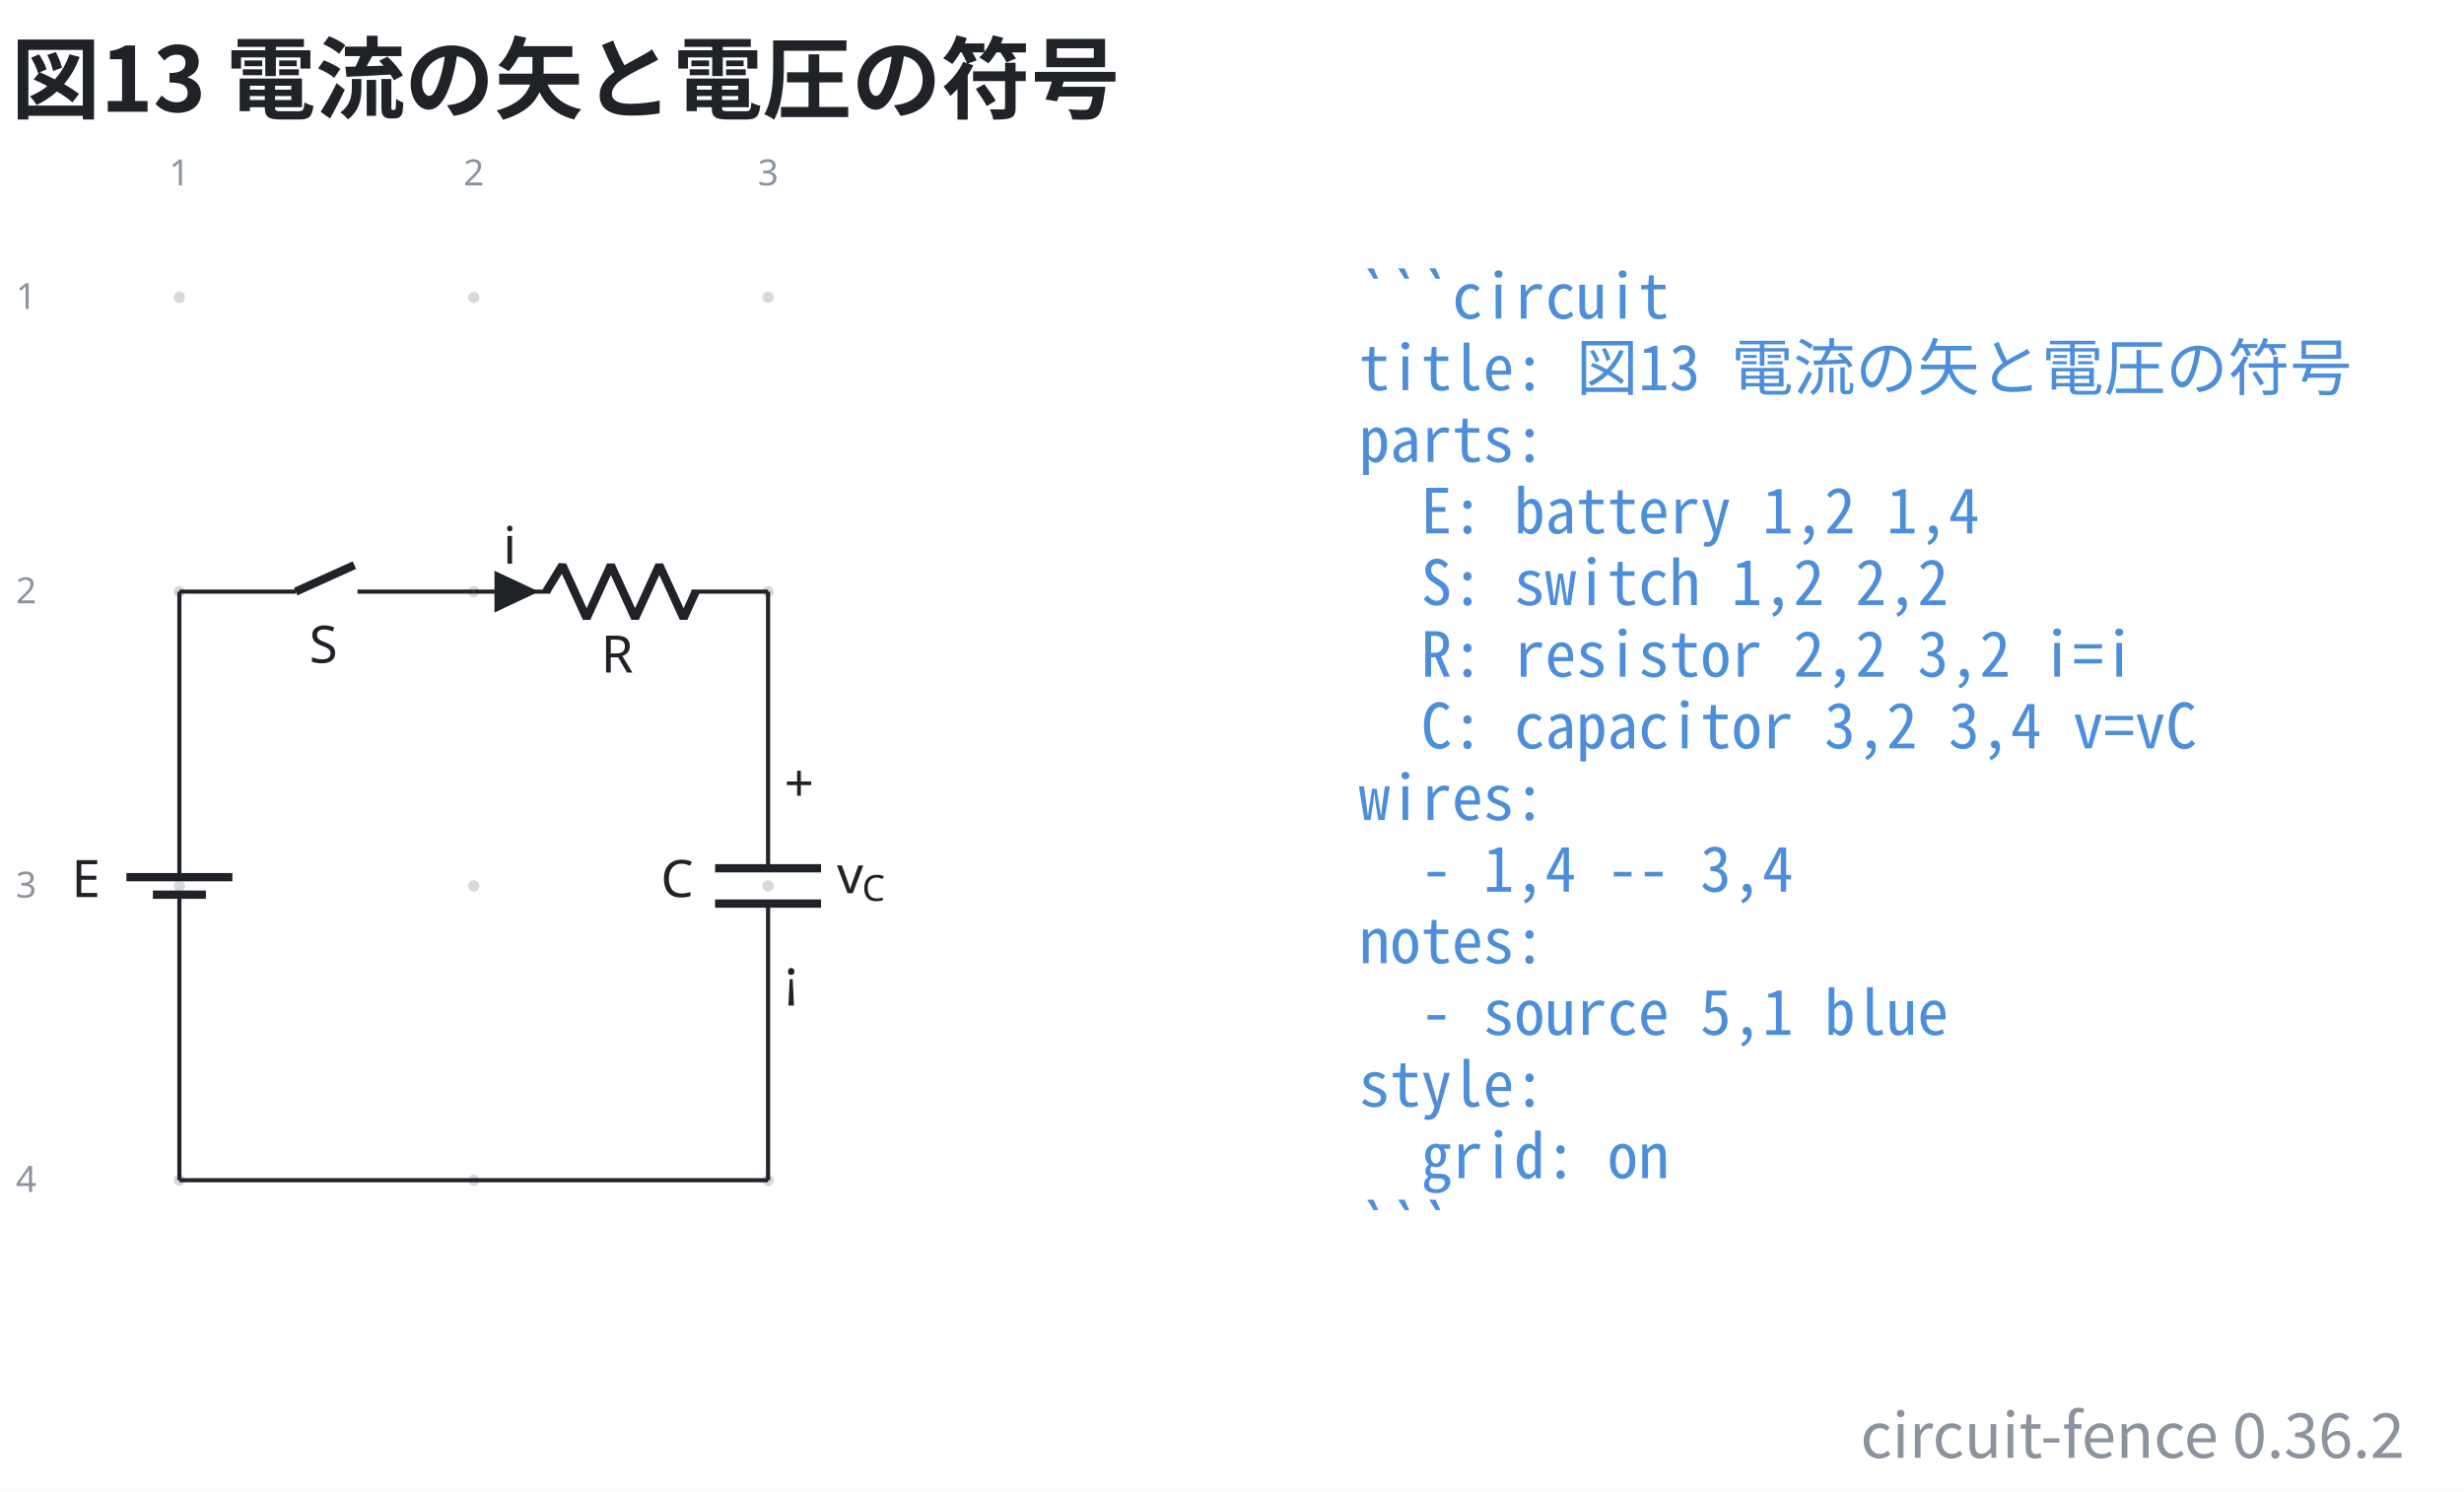
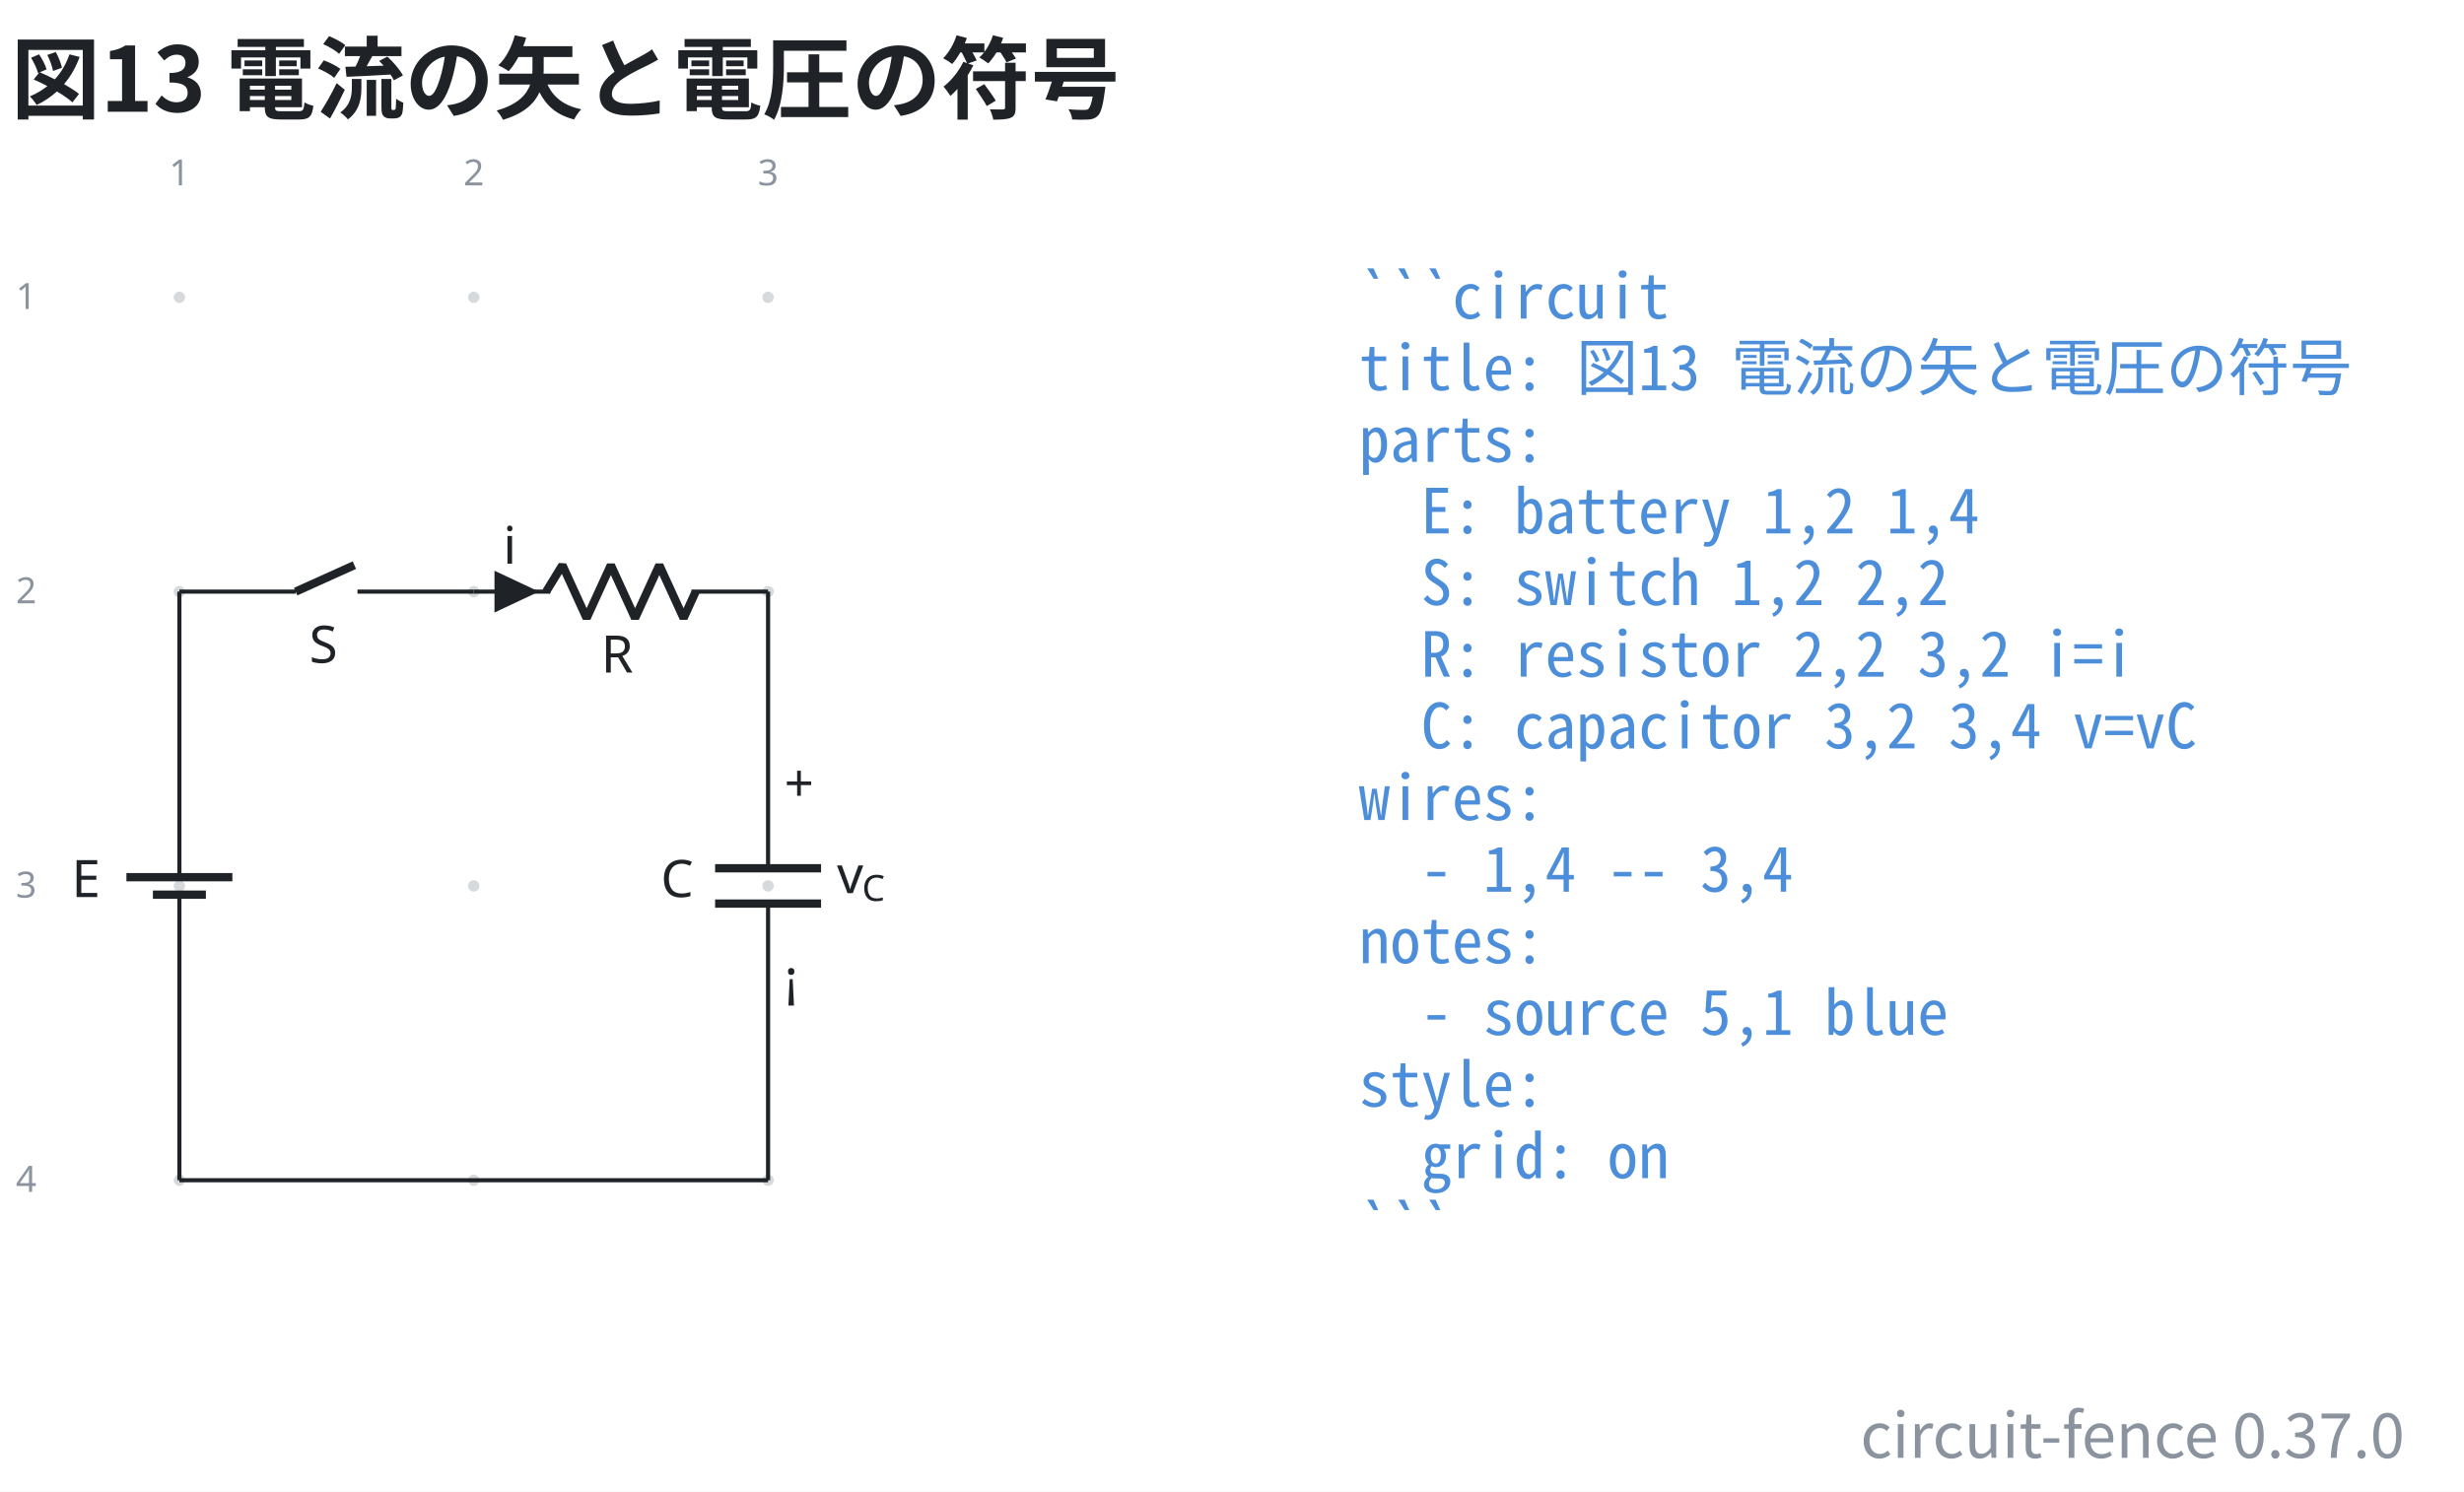
- <svg xmlns="http://www.w3.org/2000/svg" data-figure-paper="#ffffff" data-circuit-fence="0.36.2" fill="#1f2328" width="635.158" height="384.567" viewBox="-72 -72 476.368 288.425">
+ <svg xmlns="http://www.w3.org/2000/svg" data-figure-paper="#ffffff" data-circuit-fence="0.37.0" fill="#1f2328" width="635.158" height="384.567" viewBox="-72 -72 476.368 288.425">
  <rect x="-72" y="-72" width="476.368" height="288.425" fill="#ffffff" />
  <g stroke="#1f2328" stroke-miterlimit="10" stroke-width=".8">
    <path fill="#8b949e" fill-opacity=".35" stroke="none" stroke-opacity=".35" d="M-36.218-14.511a1.1 1.1 0 1 0-2.2 0 1.1 1.1 0 0 0 2.2 0M-36.218 42.394a1.1 1.1 0 1 0-2.2 0 1.1 1.1 0 0 0 2.2 0M-36.218 99.3a1.1 1.1 0 1 0-2.2 0 1.1 1.1 0 0 0 2.2 0M-36.218 156.205a1.1 1.1 0 1 0-2.2 0 1.1 1.1 0 0 0 2.2 0M20.688-14.511a1.1 1.1 0 1 0-2.2 0 1.1 1.1 0 0 0 2.2 0M20.688 42.394a1.1 1.1 0 1 0-2.2 0 1.1 1.1 0 0 0 2.2 0M20.688 99.3a1.1 1.1 0 1 0-2.2 0 1.1 1.1 0 0 0 2.2 0M20.688 156.205a1.1 1.1 0 1 0-2.2 0 1.1 1.1 0 0 0 2.2 0M77.593-14.511a1.1 1.1 0 1 0-2.2 0 1.1 1.1 0 0 0 2.2 0M77.593 42.394a1.1 1.1 0 1 0-2.2 0 1.1 1.1 0 0 0 2.2 0M77.593 99.3a1.1 1.1 0 1 0-2.2 0 1.1 1.1 0 0 0 2.2 0M77.593 156.205a1.1 1.1 0 1 0-2.2 0 1.1 1.1 0 0 0 2.2 0m-1.1 0" />
    <g fill="#8b949e" stroke="#8b949e">
      <text x="-37.318" y="-14.511" fill="#8b949e" stroke="none" font-family="cmr7" font-size="7" transform="translate(-1.993 -21.645)">1</text>
    </g>
    <g fill="#8b949e" stroke="#8b949e">
      <text x="-37.318" y="-14.511" fill="#8b949e" stroke="none" font-family="cmr7" font-size="7" transform="translate(54.912 -21.645)">2</text>
    </g>
    <g fill="#8b949e" stroke="#8b949e">
      <text x="-37.318" y="-14.511" fill="#8b949e" stroke="none" font-family="cmr7" font-size="7" transform="translate(111.818 -21.645)">3</text>
    </g>
    <g fill="#8b949e" stroke="#8b949e">
      <text x="-37.318" y="-14.511" fill="#8b949e" stroke="none" font-family="cmr7" font-size="7" transform="translate(-31.62 2.256)">1</text>
    </g>
    <g fill="#8b949e" stroke="#8b949e">
      <text x="-37.318" y="-14.511" fill="#8b949e" stroke="none" font-family="cmr7" font-size="7" transform="translate(-31.62 59.161)">2</text>
    </g>
    <g fill="#8b949e" stroke="#8b949e">
      <text x="-37.318" y="-14.511" fill="#8b949e" stroke="none" font-family="cmr7" font-size="7" transform="translate(-31.62 116.067)">3</text>
    </g>
    <g fill="#8b949e" stroke="#8b949e">
      <text x="-37.318" y="-14.511" fill="#8b949e" stroke="none" font-family="cmr7" font-size="7" transform="translate(-31.62 172.972)">4</text>
    </g>
    <path fill="none" d="M-37.318 42.394v.4m0-.4v51.784m0 10.243v51.784m0-.4v.4M-37.318 100.99v3.431m0-6.811v-3.432" />
    <g stroke-width="1.6">
      <path fill="none" d="M-32.196 100.99H-42.44m15.364-3.38H-47.56" />
    </g>
    <text x="-37.318" y="-14.511" stroke="none" font-family="cmmi10" font-size="10" transform="translate(-20.84 115.964)">E</text>
    <path fill="none" d="M-37.318 42.394h.4m-.4 0h22.478m11.95 0h22.478m-.4 0h.4" />
    <g stroke-width="1.6">
      <path fill="none" d="m-14.84 42.394 11.353-5.121" />
    </g>
    <text x="-37.318" y="-14.511" stroke="none" font-family="cmmi10" font-size="10" transform="translate(25.099 70.676)">S</text>
    <path fill="none" d="M19.588 42.394h.4m-.4 0h14.795m27.315 0h14.795m-56.905 0h14.795m41.71 0h.4" />
    <g stroke-linejoin="bevel" stroke-width="1.6">
      <path fill="none" d="m33.583 42.394 3.143-5.121 4.686 10.243 4.686-10.243 4.685 10.243 4.686-10.243 4.686 10.243 2.343-5.122" />
    </g>
    <text x="-37.318" y="-14.511" stroke="none" font-family="cmmi10" font-size="10" transform="translate(81.523 72.554)">R</text>
    <path d="M23.998 42.394v3.415l7.255-3.415-7.255-3.414v3.414" />
    <text x="-37.318" y="-14.511" stroke="none" font-family="cmmi10" font-size="10" transform="translate(62.58 51.505)">i</text>
    <path fill="none" d="M76.493 42.394v.4m0-.4v53.492m0 6.828v53.491m0-.4v.4" />
    <g stroke-width="1.6">
      <path fill="none" d="M86.736 95.886H66.25m20.486 6.828H66.25" />
    </g>
    <text x="-37.318" y="-14.511" stroke="none" font-family="cmmi10" font-size="10" transform="translate(93.067 115.964)">C</text>
    <text x="-37.318" y="-14.511" stroke="none" font-family="cmr10" font-size="10" transform="translate(116.942 97.49)">+</text>
    <text x="-37.318" y="-14.511" stroke="none" font-family="cmsy10" font-size="10" transform="translate(116.942 135.133)">¡</text>
    <g stroke="none">
      <text x="-37.318" y="-14.511" font-family="cmmi10" font-size="10" transform="translate(127.137 115.214)">v</text>
      <text x="-32.471" y="-13.011" font-family="cmmi7" font-size="7" transform="translate(127.137 115.214)">C</text>
    </g>
    <path fill="none" d="M-37.318 156.205H76.493" />
    <g>
      <text x="-37.318" y="-14.511" fill="#4c8eda" stroke="none" font-family="'Noto Sans Mono CJK JP',ui-monospace,'SFMono-Regular',Consolas,'Liberation Mono',monospace" font-size="12" transform="translate(228.022 4.1)" xml:space="preserve">```circuit</text>
    </g>
    <g>
      <text x="-37.318" y="-14.511" fill="#4c8eda" stroke="none" font-family="'Noto Sans Mono CJK JP',ui-monospace,'SFMono-Regular',Consolas,'Liberation Mono',monospace" font-size="12" transform="translate(228.022 17.956)" xml:space="preserve">title: 図13 電流の矢と電圧の符号</text>
    </g>
    <g>
      <text x="-37.318" y="-14.511" fill="#4c8eda" stroke="none" font-family="'Noto Sans Mono CJK JP',ui-monospace,'SFMono-Regular',Consolas,'Liberation Mono',monospace" font-size="12" transform="translate(228.022 31.813)" xml:space="preserve">parts:</text>
    </g>
    <g>
      <text x="-37.318" y="-14.511" fill="#4c8eda" stroke="none" font-family="'Noto Sans Mono CJK JP',ui-monospace,'SFMono-Regular',Consolas,'Liberation Mono',monospace" font-size="12" transform="translate(228.022 45.641)" xml:space="preserve">  E: battery 1,2 1,4</text>
    </g>
    <g>
      <text x="-37.318" y="-14.511" fill="#4c8eda" stroke="none" font-family="'Noto Sans Mono CJK JP',ui-monospace,'SFMono-Regular',Consolas,'Liberation Mono',monospace" font-size="12" transform="translate(228.022 59.498)" xml:space="preserve">  S: switch 1,2 2,2</text>
    </g>
    <g>
      <text x="-37.318" y="-14.511" fill="#4c8eda" stroke="none" font-family="'Noto Sans Mono CJK JP',ui-monospace,'SFMono-Regular',Consolas,'Liberation Mono',monospace" font-size="12" transform="translate(228.022 73.354)" xml:space="preserve">  R: resistor 2,2 3,2 i=i</text>
    </g>
    <g>
      <text x="-37.318" y="-14.511" fill="#4c8eda" stroke="none" font-family="'Noto Sans Mono CJK JP',ui-monospace,'SFMono-Regular',Consolas,'Liberation Mono',monospace" font-size="12" transform="translate(228.022 87.21)" xml:space="preserve">  C: capacitor 3,2 3,4 v=vC</text>
    </g>
    <g>
      <text x="-37.318" y="-14.511" fill="#4c8eda" stroke="none" font-family="'Noto Sans Mono CJK JP',ui-monospace,'SFMono-Regular',Consolas,'Liberation Mono',monospace" font-size="12" transform="translate(228.022 101.067)" xml:space="preserve">wires:</text>
    </g>
    <g>
      <text x="-37.318" y="-14.511" fill="#4c8eda" stroke="none" font-family="'Noto Sans Mono CJK JP',ui-monospace,'SFMono-Regular',Consolas,'Liberation Mono',monospace" font-size="12" transform="translate(228.022 114.924)" xml:space="preserve">  - 1,4 -- 3,4</text>
    </g>
    <g>
      <text x="-37.318" y="-14.511" fill="#4c8eda" stroke="none" font-family="'Noto Sans Mono CJK JP',ui-monospace,'SFMono-Regular',Consolas,'Liberation Mono',monospace" font-size="12" transform="translate(228.022 128.751)" xml:space="preserve">notes:</text>
    </g>
    <g>
      <text x="-37.318" y="-14.511" fill="#4c8eda" stroke="none" font-family="'Noto Sans Mono CJK JP',ui-monospace,'SFMono-Regular',Consolas,'Liberation Mono',monospace" font-size="12" transform="translate(228.022 142.608)" xml:space="preserve">  - source 5,1 blue</text>
    </g>
    <g>
      <text x="-37.318" y="-14.511" fill="#4c8eda" stroke="none" font-family="'Noto Sans Mono CJK JP',ui-monospace,'SFMono-Regular',Consolas,'Liberation Mono',monospace" font-size="12" transform="translate(228.022 156.464)" xml:space="preserve">style:</text>
    </g>
    <g>
      <text x="-37.318" y="-14.511" fill="#4c8eda" stroke="none" font-family="'Noto Sans Mono CJK JP',ui-monospace,'SFMono-Regular',Consolas,'Liberation Mono',monospace" font-size="12" transform="translate(228.022 170.32)" xml:space="preserve">  grid: on</text>
    </g>
    <g>
      <text x="-37.318" y="-14.511" fill="#4c8eda" stroke="none" font-family="'Noto Sans Mono CJK JP',ui-monospace,'SFMono-Regular',Consolas,'Liberation Mono',monospace" font-size="12" transform="translate(228.022 184.177)" xml:space="preserve">```</text>
    </g>
    <g>
      <text x="-37.318" y="-14.511" fill="#1f2328" stroke="none" font-family="'Noto Sans CJK JP','Noto Sans JP','Hiragino Sans','Yu Gothic',sans-serif" font-size="17.28" transform="translate(-32.552 -35.889)" font-weight="bold">図13 電流の矢と電圧の符号</text>
    </g>
    <g>
-       <text x="-37.318" y="-14.511" fill="#8b949e" stroke="none" font-family="'Noto Sans CJK JP','Noto Sans JP','Hiragino Sans','Yu Gothic',sans-serif" font-size="12" transform="translate(430.208 224.394)" text-anchor="end">circuit-fence 0.36.2</text>
+       <text x="-37.318" y="-14.511" fill="#8b949e" stroke="none" font-family="'Noto Sans CJK JP','Noto Sans JP','Hiragino Sans','Yu Gothic',sans-serif" font-size="12" transform="translate(430.208 224.394)" text-anchor="end">circuit-fence 0.37.0</text>
    </g>
  </g>
</svg>
